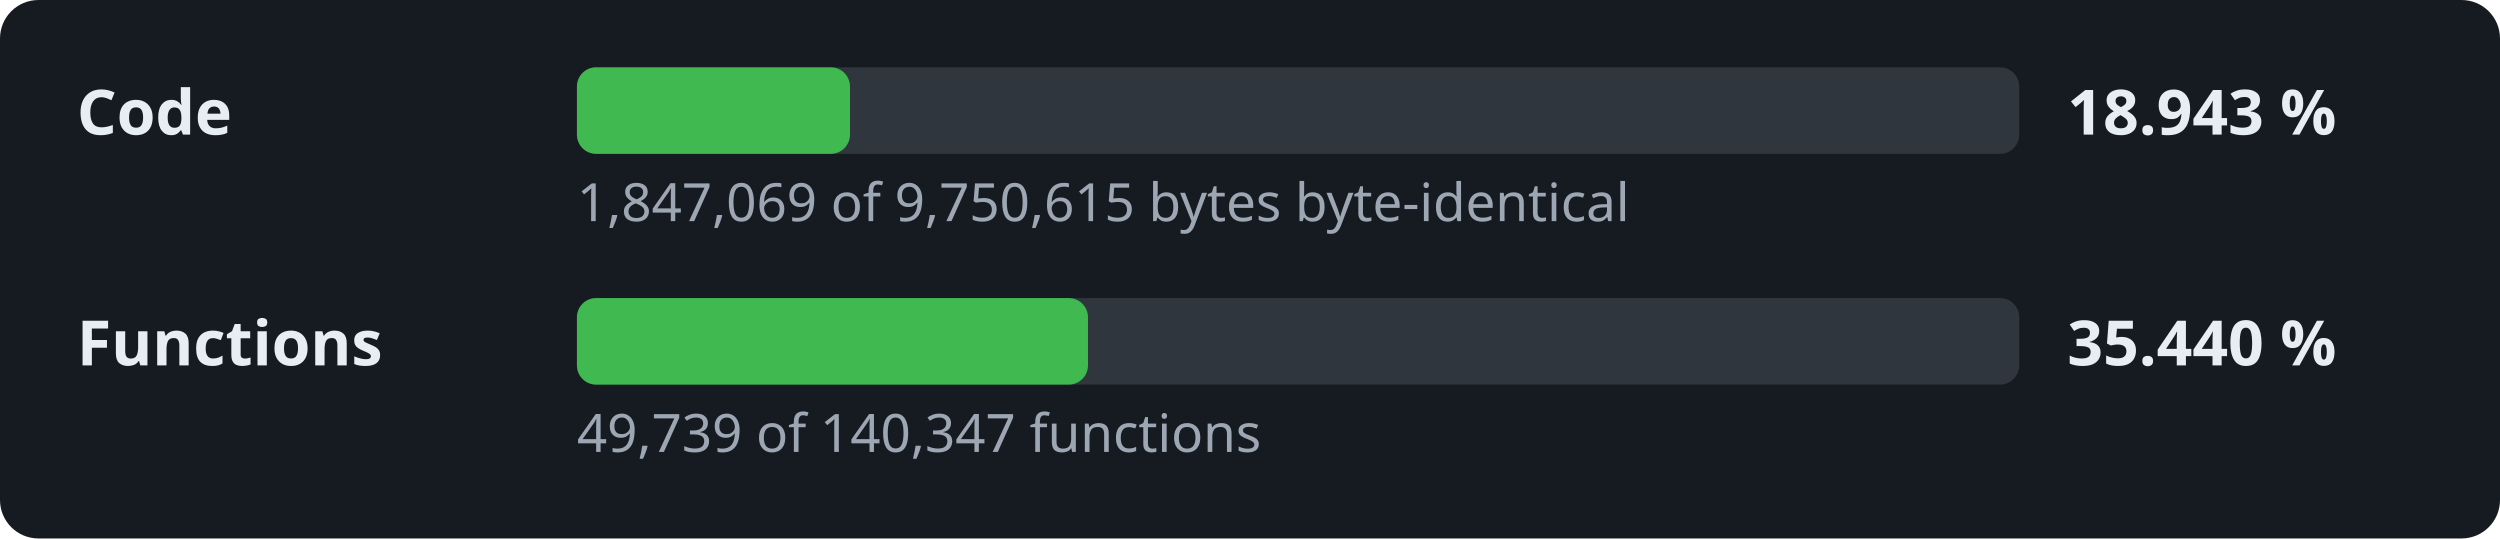
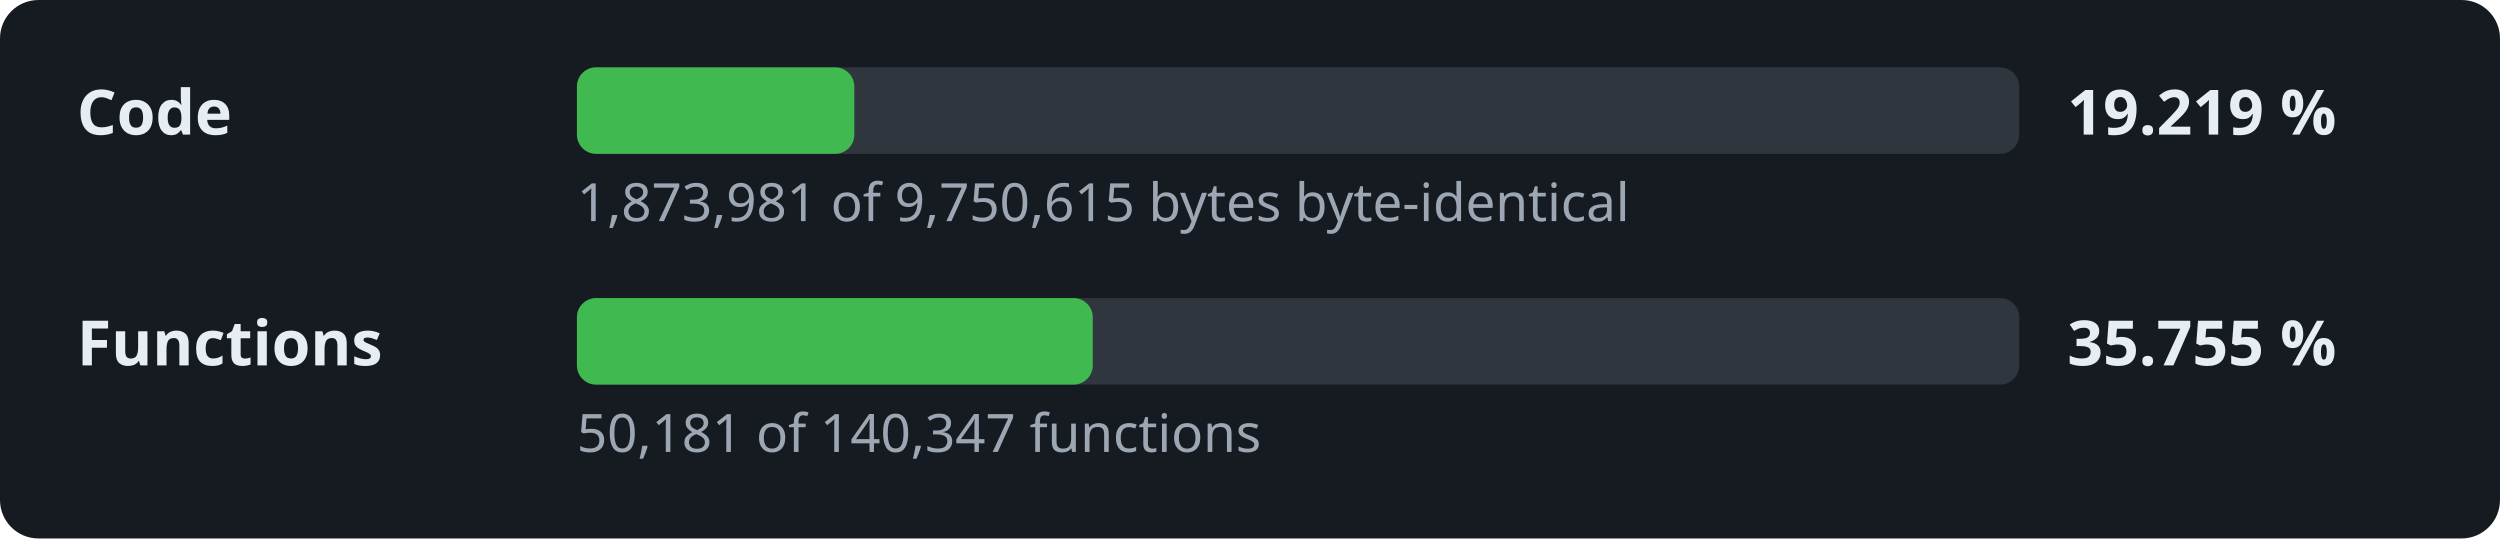
- <svg xmlns="http://www.w3.org/2000/svg" width="520" height="112" viewBox="0 0 520 112" role="img" aria-label="Decompilation progress: 18.943 % of the code">
+ <svg xmlns="http://www.w3.org/2000/svg" width="520" height="112" viewBox="0 0 520 112" role="img" aria-label="Decompilation progress: 19.219 % of the code">
  <style>.l,.v{font:600 13px sans-serif;fill:#e6edf3}.d{font:11px sans-serif;fill:#9da7b3}.t{fill:#30363d}.f{fill:#3fb950}</style>
  <rect width="520" height="112" rx="8" fill="#161b22" />
  <text x="16" y="28" class="l">Code</text>
  <rect x="120" y="14" width="300" height="18" rx="4" class="t" />
-   <rect x="120" y="14" width="56.8" height="18" rx="4" class="f" />
-   <text x="430" y="28" class="v">18.943 %</text>
-   <text x="120" y="46" class="d">1,847,069 of 9,750,615 bytes byte-identical</text>
+   <rect x="120" y="14" width="57.7" height="18" rx="4" class="f" />
+   <text x="430" y="28" class="v">19.219 %</text>
+   <text x="120" y="46" class="d">1,873,981 of 9,750,615 bytes byte-identical</text>
  <text x="16" y="76" class="l">Functions</text>
  <rect x="120" y="62" width="300" height="18" rx="4" class="t" />
-   <rect x="120" y="62" width="106.3" height="18" rx="4" class="f" />
-   <text x="430" y="76" class="v">35.440 %</text>
-   <text x="120" y="94" class="d">49,739 of 140,347 functions</text>
+   <rect x="120" y="62" width="107.3" height="18" rx="4" class="f" />
+   <text x="430" y="76" class="v">35.755 %</text>
+   <text x="120" y="94" class="d">50,181 of 140,347 functions</text>
</svg>
